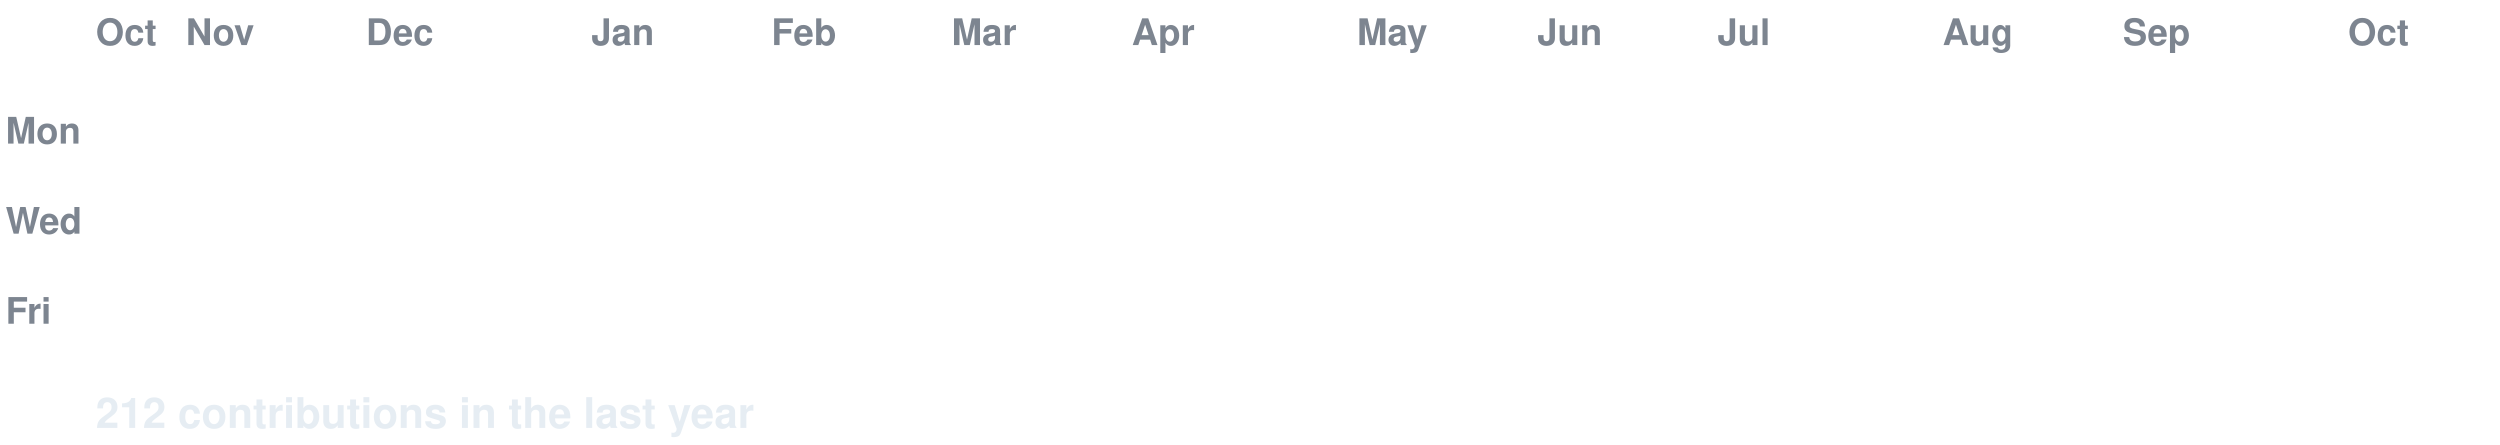
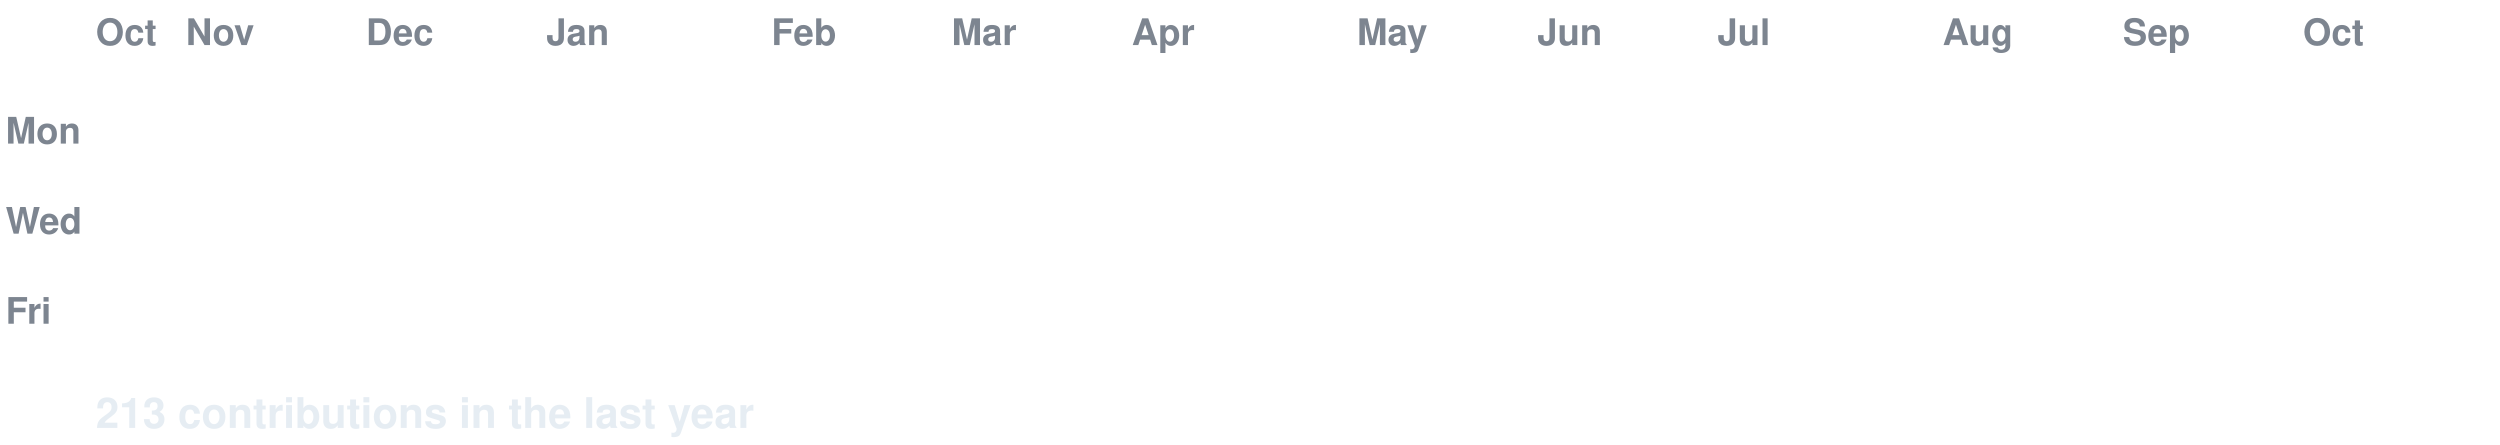
<svg xmlns="http://www.w3.org/2000/svg" width="888" height="158" viewBox="0 0 888 158" font-family="-apple-system,Segoe UI,Helvetica,Arial,sans-serif">
  <style>
  text.lbl { fill:#7d8590; font-size:13px; font-weight:600; }
  text.total { fill:#e6edf3; font-size:15px; font-weight:700; }
  .c { transform-box:fill-box; transform-origin:center; opacity:0; animation:pop 0.55s ease-out both; }
  .g { animation:pop 0.55s ease-out both, flash 0.7s ease-out both; }
  @keyframes pop { 0%{opacity:0;transform:scale(.2)} 60%{opacity:1;transform:scale(1.1)} 100%{opacity:1;transform:scale(1)} }
  @keyframes flash { 0%{filter:brightness(2.4)} 45%{filter:brightness(2.4)} 100%{filter:brightness(1)} }
  @media (prefers-reduced-motion: reduce) { .c { opacity:1 !important; animation:none !important; } }
</style>
  <rect width="888" height="158" fill="none" />
  <text class="lbl" x="34" y="16">Oct</text>
  <text class="lbl" x="66" y="16">Nov</text>
  <text class="lbl" x="130" y="16">Dec</text>
-   <text class="lbl" x="210" y="16">Jan</text>
+   <text class="lbl" x="194" y="16">Jan</text>
  <text class="lbl" x="274" y="16">Feb</text>
  <text class="lbl" x="338" y="16">Mar</text>
  <text class="lbl" x="402" y="16">Apr</text>
  <text class="lbl" x="482" y="16">May</text>
  <text class="lbl" x="546" y="16">Jun</text>
  <text class="lbl" x="610" y="16">Jul</text>
  <text class="lbl" x="690" y="16">Aug</text>
  <text class="lbl" x="754" y="16">Sep</text>
-   <text class="lbl" x="834" y="16">Oct</text>
+   <text class="lbl" x="818" y="16">Oct</text>
  <text class="lbl" x="2" y="51">Mon</text>
  <text class="lbl" x="2" y="83">Wed</text>
  <text class="lbl" x="2" y="115">Fri</text>
  <rect class="c e" x="34" y="24" width="13" height="13" rx="2.5" fill="#161b22" style="animation-delay:0.0s" />
  <rect class="c e" x="34" y="40" width="13" height="13" rx="2.5" fill="#161b22" style="animation-delay:0.036s" />
  <rect class="c e" x="34" y="56" width="13" height="13" rx="2.5" fill="#161b22" style="animation-delay:0.072s" />
  <rect class="c e" x="34" y="72" width="13" height="13" rx="2.5" fill="#161b22" style="animation-delay:0.107s" />
  <rect class="c e" x="34" y="88" width="13" height="13" rx="2.5" fill="#161b22" style="animation-delay:0.143s" />
  <rect class="c e" x="34" y="104" width="13" height="13" rx="2.5" fill="#161b22" style="animation-delay:0.179s" />
  <rect class="c e" x="34" y="120" width="13" height="13" rx="2.5" fill="#161b22" style="animation-delay:0.215s" />
  <rect class="c e" x="50" y="24" width="13" height="13" rx="2.5" fill="#161b22" style="animation-delay:0.065s" />
  <rect class="c e" x="50" y="40" width="13" height="13" rx="2.5" fill="#161b22" style="animation-delay:0.101s" />
  <rect class="c e" x="50" y="56" width="13" height="13" rx="2.5" fill="#161b22" style="animation-delay:0.137s" />
  <rect class="c e" x="50" y="72" width="13" height="13" rx="2.5" fill="#161b22" style="animation-delay:0.173s" />
  <rect class="c e" x="50" y="88" width="13" height="13" rx="2.5" fill="#161b22" style="animation-delay:0.208s" />
  <rect class="c e" x="50" y="104" width="13" height="13" rx="2.5" fill="#161b22" style="animation-delay:0.244s" />
  <rect class="c e" x="50" y="120" width="13" height="13" rx="2.5" fill="#161b22" style="animation-delay:0.28s" />
  <rect class="c e" x="66" y="24" width="13" height="13" rx="2.5" fill="#161b22" style="animation-delay:0.13s" />
  <rect class="c e" x="66" y="40" width="13" height="13" rx="2.5" fill="#161b22" style="animation-delay:0.166s" />
  <rect class="c e" x="66" y="56" width="13" height="13" rx="2.5" fill="#161b22" style="animation-delay:0.202s" />
  <rect class="c e" x="66" y="72" width="13" height="13" rx="2.5" fill="#161b22" style="animation-delay:0.238s" />
  <rect class="c e" x="66" y="88" width="13" height="13" rx="2.5" fill="#161b22" style="animation-delay:0.273s" />
  <rect class="c e" x="66" y="104" width="13" height="13" rx="2.5" fill="#161b22" style="animation-delay:0.309s" />
  <rect class="c e" x="66" y="120" width="13" height="13" rx="2.5" fill="#161b22" style="animation-delay:0.345s" />
  <rect class="c e" x="82" y="24" width="13" height="13" rx="2.5" fill="#161b22" style="animation-delay:0.195s" />
  <rect class="c e" x="82" y="40" width="13" height="13" rx="2.5" fill="#161b22" style="animation-delay:0.231s" />
  <rect class="c e" x="82" y="56" width="13" height="13" rx="2.5" fill="#161b22" style="animation-delay:0.267s" />
  <rect class="c e" x="82" y="72" width="13" height="13" rx="2.5" fill="#161b22" style="animation-delay:0.303s" />
  <rect class="c e" x="82" y="88" width="13" height="13" rx="2.5" fill="#161b22" style="animation-delay:0.339s" />
  <rect class="c e" x="82" y="104" width="13" height="13" rx="2.5" fill="#161b22" style="animation-delay:0.374s" />
  <rect class="c e" x="82" y="120" width="13" height="13" rx="2.5" fill="#161b22" style="animation-delay:0.41s" />
  <rect class="c e" x="98" y="24" width="13" height="13" rx="2.5" fill="#161b22" style="animation-delay:0.26s" />
  <rect class="c e" x="98" y="40" width="13" height="13" rx="2.5" fill="#161b22" style="animation-delay:0.296s" />
  <rect class="c e" x="98" y="56" width="13" height="13" rx="2.5" fill="#161b22" style="animation-delay:0.332s" />
  <rect class="c e" x="98" y="72" width="13" height="13" rx="2.5" fill="#161b22" style="animation-delay:0.368s" />
  <rect class="c e" x="98" y="88" width="13" height="13" rx="2.5" fill="#161b22" style="animation-delay:0.404s" />
  <rect class="c e" x="98" y="104" width="13" height="13" rx="2.5" fill="#161b22" style="animation-delay:0.439s" />
  <rect class="c e" x="98" y="120" width="13" height="13" rx="2.5" fill="#161b22" style="animation-delay:0.475s" />
  <rect class="c e" x="114" y="24" width="13" height="13" rx="2.5" fill="#161b22" style="animation-delay:0.325s" />
  <rect class="c e" x="114" y="40" width="13" height="13" rx="2.5" fill="#161b22" style="animation-delay:0.361s" />
  <rect class="c e" x="114" y="56" width="13" height="13" rx="2.5" fill="#161b22" style="animation-delay:0.397s" />
  <rect class="c e" x="114" y="72" width="13" height="13" rx="2.5" fill="#161b22" style="animation-delay:0.433s" />
  <rect class="c e" x="114" y="88" width="13" height="13" rx="2.5" fill="#161b22" style="animation-delay:0.469s" />
  <rect class="c e" x="114" y="104" width="13" height="13" rx="2.5" fill="#161b22" style="animation-delay:0.505s" />
  <rect class="c e" x="114" y="120" width="13" height="13" rx="2.5" fill="#161b22" style="animation-delay:0.54s" />
  <rect class="c e" x="130" y="24" width="13" height="13" rx="2.5" fill="#161b22" style="animation-delay:0.391s" />
  <rect class="c e" x="130" y="40" width="13" height="13" rx="2.5" fill="#161b22" style="animation-delay:0.426s" />
  <rect class="c e" x="130" y="56" width="13" height="13" rx="2.5" fill="#161b22" style="animation-delay:0.462s" />
  <rect class="c e" x="130" y="72" width="13" height="13" rx="2.5" fill="#161b22" style="animation-delay:0.498s" />
  <rect class="c e" x="130" y="88" width="13" height="13" rx="2.5" fill="#161b22" style="animation-delay:0.534s" />
  <rect class="c e" x="130" y="104" width="13" height="13" rx="2.5" fill="#161b22" style="animation-delay:0.57s" />
  <rect class="c e" x="130" y="120" width="13" height="13" rx="2.5" fill="#161b22" style="animation-delay:0.605s" />
  <rect class="c e" x="146" y="24" width="13" height="13" rx="2.5" fill="#161b22" style="animation-delay:0.456s" />
  <rect class="c e" x="146" y="40" width="13" height="13" rx="2.5" fill="#161b22" style="animation-delay:0.492s" />
  <rect class="c e" x="146" y="56" width="13" height="13" rx="2.5" fill="#161b22" style="animation-delay:0.527s" />
  <rect class="c e" x="146" y="72" width="13" height="13" rx="2.5" fill="#161b22" style="animation-delay:0.563s" />
  <rect class="c e" x="146" y="88" width="13" height="13" rx="2.5" fill="#161b22" style="animation-delay:0.599s" />
  <rect class="c e" x="146" y="104" width="13" height="13" rx="2.5" fill="#161b22" style="animation-delay:0.635s" />
  <rect class="c e" x="146" y="120" width="13" height="13" rx="2.5" fill="#161b22" style="animation-delay:0.671s" />
  <rect class="c e" x="162" y="24" width="13" height="13" rx="2.5" fill="#161b22" style="animation-delay:0.521s" />
  <rect class="c e" x="162" y="40" width="13" height="13" rx="2.5" fill="#161b22" style="animation-delay:0.557s" />
  <rect class="c e" x="162" y="56" width="13" height="13" rx="2.5" fill="#161b22" style="animation-delay:0.592s" />
  <rect class="c e" x="162" y="72" width="13" height="13" rx="2.5" fill="#161b22" style="animation-delay:0.628s" />
  <rect class="c e" x="162" y="88" width="13" height="13" rx="2.5" fill="#161b22" style="animation-delay:0.664s" />
  <rect class="c e" x="162" y="104" width="13" height="13" rx="2.5" fill="#161b22" style="animation-delay:0.7s" />
  <rect class="c e" x="162" y="120" width="13" height="13" rx="2.5" fill="#161b22" style="animation-delay:0.736s" />
  <rect class="c e" x="178" y="24" width="13" height="13" rx="2.5" fill="#161b22" style="animation-delay:0.586s" />
  <rect class="c e" x="178" y="40" width="13" height="13" rx="2.5" fill="#161b22" style="animation-delay:0.622s" />
  <rect class="c e" x="178" y="56" width="13" height="13" rx="2.5" fill="#161b22" style="animation-delay:0.658s" />
  <rect class="c e" x="178" y="72" width="13" height="13" rx="2.5" fill="#161b22" style="animation-delay:0.693s" />
  <rect class="c e" x="178" y="88" width="13" height="13" rx="2.5" fill="#161b22" style="animation-delay:0.729s" />
  <rect class="c e" x="178" y="104" width="13" height="13" rx="2.5" fill="#161b22" style="animation-delay:0.765s" />
  <rect class="c e" x="178" y="120" width="13" height="13" rx="2.5" fill="#161b22" style="animation-delay:0.801s" />
  <rect class="c e" x="194" y="24" width="13" height="13" rx="2.5" fill="#161b22" style="animation-delay:0.651s" />
  <rect class="c e" x="194" y="40" width="13" height="13" rx="2.5" fill="#161b22" style="animation-delay:0.687s" />
  <rect class="c e" x="194" y="56" width="13" height="13" rx="2.5" fill="#161b22" style="animation-delay:0.723s" />
  <rect class="c e" x="194" y="72" width="13" height="13" rx="2.5" fill="#161b22" style="animation-delay:0.758s" />
  <rect class="c e" x="194" y="88" width="13" height="13" rx="2.5" fill="#161b22" style="animation-delay:0.794s" />
  <rect class="c e" x="194" y="104" width="13" height="13" rx="2.5" fill="#161b22" style="animation-delay:0.83s" />
  <rect class="c e" x="194" y="120" width="13" height="13" rx="2.5" fill="#161b22" style="animation-delay:0.866s" />
  <rect class="c e" x="210" y="24" width="13" height="13" rx="2.5" fill="#161b22" style="animation-delay:0.716s" />
  <rect class="c e" x="210" y="40" width="13" height="13" rx="2.5" fill="#161b22" style="animation-delay:0.752s" />
  <rect class="c e" x="210" y="56" width="13" height="13" rx="2.5" fill="#161b22" style="animation-delay:0.788s" />
  <rect class="c e" x="210" y="72" width="13" height="13" rx="2.5" fill="#161b22" style="animation-delay:0.824s" />
  <rect class="c e" x="210" y="88" width="13" height="13" rx="2.5" fill="#161b22" style="animation-delay:0.859s" />
  <rect class="c e" x="210" y="104" width="13" height="13" rx="2.5" fill="#161b22" style="animation-delay:0.895s" />
  <rect class="c e" x="210" y="120" width="13" height="13" rx="2.5" fill="#161b22" style="animation-delay:0.931s" />
  <rect class="c e" x="226" y="24" width="13" height="13" rx="2.5" fill="#161b22" style="animation-delay:0.781s" />
  <rect class="c e" x="226" y="40" width="13" height="13" rx="2.5" fill="#161b22" style="animation-delay:0.817s" />
  <rect class="c e" x="226" y="56" width="13" height="13" rx="2.5" fill="#161b22" style="animation-delay:0.853s" />
  <rect class="c e" x="226" y="72" width="13" height="13" rx="2.5" fill="#161b22" style="animation-delay:0.889s" />
  <rect class="c e" x="226" y="88" width="13" height="13" rx="2.5" fill="#161b22" style="animation-delay:0.924s" />
  <rect class="c e" x="226" y="104" width="13" height="13" rx="2.5" fill="#161b22" style="animation-delay:0.96s" />
  <rect class="c e" x="226" y="120" width="13" height="13" rx="2.5" fill="#161b22" style="animation-delay:0.996s" />
  <rect class="c e" x="242" y="24" width="13" height="13" rx="2.5" fill="#161b22" style="animation-delay:0.846s" />
  <rect class="c e" x="242" y="40" width="13" height="13" rx="2.5" fill="#161b22" style="animation-delay:0.882s" />
  <rect class="c e" x="242" y="56" width="13" height="13" rx="2.5" fill="#161b22" style="animation-delay:0.918s" />
  <rect class="c e" x="242" y="72" width="13" height="13" rx="2.5" fill="#161b22" style="animation-delay:0.954s" />
  <rect class="c e" x="242" y="88" width="13" height="13" rx="2.5" fill="#161b22" style="animation-delay:0.99s" />
  <rect class="c e" x="242" y="104" width="13" height="13" rx="2.5" fill="#161b22" style="animation-delay:1.025s" />
  <rect class="c e" x="242" y="120" width="13" height="13" rx="2.5" fill="#161b22" style="animation-delay:1.061s" />
  <rect class="c e" x="258" y="24" width="13" height="13" rx="2.5" fill="#161b22" style="animation-delay:0.911s" />
  <rect class="c e" x="258" y="40" width="13" height="13" rx="2.5" fill="#161b22" style="animation-delay:0.947s" />
  <rect class="c e" x="258" y="56" width="13" height="13" rx="2.5" fill="#161b22" style="animation-delay:0.983s" />
  <rect class="c e" x="258" y="72" width="13" height="13" rx="2.5" fill="#161b22" style="animation-delay:1.019s" />
  <rect class="c e" x="258" y="88" width="13" height="13" rx="2.5" fill="#161b22" style="animation-delay:1.055s" />
  <rect class="c e" x="258" y="104" width="13" height="13" rx="2.5" fill="#161b22" style="animation-delay:1.09s" />
  <rect class="c e" x="258" y="120" width="13" height="13" rx="2.5" fill="#161b22" style="animation-delay:1.126s" />
  <rect class="c e" x="274" y="24" width="13" height="13" rx="2.5" fill="#161b22" style="animation-delay:0.976s" />
  <rect class="c e" x="274" y="40" width="13" height="13" rx="2.5" fill="#161b22" style="animation-delay:1.012s" />
  <rect class="c e" x="274" y="56" width="13" height="13" rx="2.5" fill="#161b22" style="animation-delay:1.048s" />
  <rect class="c e" x="274" y="72" width="13" height="13" rx="2.5" fill="#161b22" style="animation-delay:1.084s" />
  <rect class="c e" x="274" y="88" width="13" height="13" rx="2.5" fill="#161b22" style="animation-delay:1.12s" />
  <rect class="c e" x="274" y="104" width="13" height="13" rx="2.5" fill="#161b22" style="animation-delay:1.156s" />
  <rect class="c e" x="274" y="120" width="13" height="13" rx="2.5" fill="#161b22" style="animation-delay:1.191s" />
  <rect class="c e" x="290" y="24" width="13" height="13" rx="2.5" fill="#161b22" style="animation-delay:1.042s" />
  <rect class="c e" x="290" y="40" width="13" height="13" rx="2.5" fill="#161b22" style="animation-delay:1.077s" />
  <rect class="c e" x="290" y="56" width="13" height="13" rx="2.5" fill="#161b22" style="animation-delay:1.113s" />
  <rect class="c e" x="290" y="72" width="13" height="13" rx="2.5" fill="#161b22" style="animation-delay:1.149s" />
  <rect class="c e" x="290" y="88" width="13" height="13" rx="2.5" fill="#161b22" style="animation-delay:1.185s" />
  <rect class="c e" x="290" y="104" width="13" height="13" rx="2.5" fill="#161b22" style="animation-delay:1.221s" />
  <rect class="c e" x="290" y="120" width="13" height="13" rx="2.5" fill="#161b22" style="animation-delay:1.256s" />
  <rect class="c e" x="306" y="24" width="13" height="13" rx="2.5" fill="#161b22" style="animation-delay:1.107s" />
  <rect class="c e" x="306" y="40" width="13" height="13" rx="2.5" fill="#161b22" style="animation-delay:1.142s" />
  <rect class="c e" x="306" y="56" width="13" height="13" rx="2.5" fill="#161b22" style="animation-delay:1.178s" />
  <rect class="c e" x="306" y="72" width="13" height="13" rx="2.5" fill="#161b22" style="animation-delay:1.214s" />
  <rect class="c e" x="306" y="88" width="13" height="13" rx="2.5" fill="#161b22" style="animation-delay:1.25s" />
  <rect class="c e" x="306" y="104" width="13" height="13" rx="2.5" fill="#161b22" style="animation-delay:1.286s" />
  <rect class="c e" x="306" y="120" width="13" height="13" rx="2.5" fill="#161b22" style="animation-delay:1.322s" />
  <rect class="c e" x="322" y="24" width="13" height="13" rx="2.5" fill="#161b22" style="animation-delay:1.172s" />
  <rect class="c e" x="322" y="40" width="13" height="13" rx="2.5" fill="#161b22" style="animation-delay:1.208s" />
  <rect class="c e" x="322" y="56" width="13" height="13" rx="2.5" fill="#161b22" style="animation-delay:1.243s" />
  <rect class="c e" x="322" y="72" width="13" height="13" rx="2.5" fill="#161b22" style="animation-delay:1.279s" />
  <rect class="c e" x="322" y="88" width="13" height="13" rx="2.5" fill="#161b22" style="animation-delay:1.315s" />
  <rect class="c e" x="322" y="104" width="13" height="13" rx="2.5" fill="#161b22" style="animation-delay:1.351s" />
  <rect class="c e" x="322" y="120" width="13" height="13" rx="2.5" fill="#161b22" style="animation-delay:1.387s" />
  <rect class="c e" x="338" y="24" width="13" height="13" rx="2.5" fill="#161b22" style="animation-delay:1.237s" />
  <rect class="c e" x="338" y="40" width="13" height="13" rx="2.5" fill="#161b22" style="animation-delay:1.273s" />
  <rect class="c e" x="338" y="56" width="13" height="13" rx="2.5" fill="#161b22" style="animation-delay:1.308s" />
  <rect class="c e" x="338" y="72" width="13" height="13" rx="2.5" fill="#161b22" style="animation-delay:1.344s" />
  <rect class="c e" x="338" y="88" width="13" height="13" rx="2.5" fill="#161b22" style="animation-delay:1.38s" />
  <rect class="c e" x="338" y="104" width="13" height="13" rx="2.5" fill="#161b22" style="animation-delay:1.416s" />
  <rect class="c e" x="338" y="120" width="13" height="13" rx="2.5" fill="#161b22" style="animation-delay:1.452s" />
  <rect class="c e" x="354" y="24" width="13" height="13" rx="2.5" fill="#161b22" style="animation-delay:1.302s" />
  <rect class="c e" x="354" y="40" width="13" height="13" rx="2.5" fill="#161b22" style="animation-delay:1.338s" />
  <rect class="c e" x="354" y="56" width="13" height="13" rx="2.5" fill="#161b22" style="animation-delay:1.374s" />
  <rect class="c e" x="354" y="72" width="13" height="13" rx="2.5" fill="#161b22" style="animation-delay:1.409s" />
  <rect class="c e" x="354" y="88" width="13" height="13" rx="2.5" fill="#161b22" style="animation-delay:1.445s" />
  <rect class="c e" x="354" y="104" width="13" height="13" rx="2.5" fill="#161b22" style="animation-delay:1.481s" />
  <rect class="c e" x="354" y="120" width="13" height="13" rx="2.5" fill="#161b22" style="animation-delay:1.517s" />
  <rect class="c e" x="370" y="24" width="13" height="13" rx="2.5" fill="#161b22" style="animation-delay:1.367s" />
  <rect class="c e" x="370" y="40" width="13" height="13" rx="2.5" fill="#161b22" style="animation-delay:1.403s" />
  <rect class="c e" x="370" y="56" width="13" height="13" rx="2.5" fill="#161b22" style="animation-delay:1.439s" />
  <rect class="c e" x="370" y="72" width="13" height="13" rx="2.5" fill="#161b22" style="animation-delay:1.475s" />
  <rect class="c e" x="370" y="88" width="13" height="13" rx="2.5" fill="#161b22" style="animation-delay:1.51s" />
  <rect class="c e" x="370" y="104" width="13" height="13" rx="2.5" fill="#161b22" style="animation-delay:1.546s" />
  <rect class="c e" x="370" y="120" width="13" height="13" rx="2.5" fill="#161b22" style="animation-delay:1.582s" />
  <rect class="c e" x="386" y="24" width="13" height="13" rx="2.5" fill="#161b22" style="animation-delay:1.432s" />
  <rect class="c e" x="386" y="40" width="13" height="13" rx="2.5" fill="#161b22" style="animation-delay:1.468s" />
  <rect class="c e" x="386" y="56" width="13" height="13" rx="2.5" fill="#161b22" style="animation-delay:1.504s" />
  <rect class="c e" x="386" y="72" width="13" height="13" rx="2.5" fill="#161b22" style="animation-delay:1.54s" />
  <rect class="c e" x="386" y="88" width="13" height="13" rx="2.5" fill="#161b22" style="animation-delay:1.575s" />
  <rect class="c e" x="386" y="104" width="13" height="13" rx="2.5" fill="#161b22" style="animation-delay:1.611s" />
  <rect class="c e" x="386" y="120" width="13" height="13" rx="2.5" fill="#161b22" style="animation-delay:1.647s" />
  <rect class="c e" x="402" y="24" width="13" height="13" rx="2.5" fill="#161b22" style="animation-delay:1.497s" />
  <rect class="c e" x="402" y="40" width="13" height="13" rx="2.5" fill="#161b22" style="animation-delay:1.533s" />
  <rect class="c e" x="402" y="56" width="13" height="13" rx="2.5" fill="#161b22" style="animation-delay:1.569s" />
  <rect class="c e" x="402" y="72" width="13" height="13" rx="2.5" fill="#161b22" style="animation-delay:1.605s" />
  <rect class="c e" x="402" y="88" width="13" height="13" rx="2.5" fill="#161b22" style="animation-delay:1.641s" />
  <rect class="c e" x="402" y="104" width="13" height="13" rx="2.5" fill="#161b22" style="animation-delay:1.676s" />
  <rect class="c e" x="402" y="120" width="13" height="13" rx="2.5" fill="#161b22" style="animation-delay:1.712s" />
  <rect class="c e" x="418" y="24" width="13" height="13" rx="2.5" fill="#161b22" style="animation-delay:1.562s" />
  <rect class="c e" x="418" y="40" width="13" height="13" rx="2.5" fill="#161b22" style="animation-delay:1.598s" />
  <rect class="c e" x="418" y="56" width="13" height="13" rx="2.5" fill="#161b22" style="animation-delay:1.634s" />
  <rect class="c e" x="418" y="72" width="13" height="13" rx="2.5" fill="#161b22" style="animation-delay:1.67s" />
  <rect class="c e" x="418" y="88" width="13" height="13" rx="2.5" fill="#161b22" style="animation-delay:1.706s" />
  <rect class="c e" x="418" y="104" width="13" height="13" rx="2.5" fill="#161b22" style="animation-delay:1.741s" />
  <rect class="c e" x="418" y="120" width="13" height="13" rx="2.5" fill="#161b22" style="animation-delay:1.777s" />
  <rect class="c e" x="434" y="24" width="13" height="13" rx="2.5" fill="#161b22" style="animation-delay:1.627s" />
  <rect class="c e" x="434" y="40" width="13" height="13" rx="2.5" fill="#161b22" style="animation-delay:1.663s" />
  <rect class="c e" x="434" y="56" width="13" height="13" rx="2.5" fill="#161b22" style="animation-delay:1.699s" />
  <rect class="c e" x="434" y="72" width="13" height="13" rx="2.5" fill="#161b22" style="animation-delay:1.735s" />
  <rect class="c e" x="434" y="88" width="13" height="13" rx="2.5" fill="#161b22" style="animation-delay:1.771s" />
  <rect class="c e" x="434" y="104" width="13" height="13" rx="2.5" fill="#161b22" style="animation-delay:1.807s" />
  <rect class="c e" x="434" y="120" width="13" height="13" rx="2.5" fill="#161b22" style="animation-delay:1.842s" />
  <rect class="c e" x="450" y="24" width="13" height="13" rx="2.5" fill="#161b22" style="animation-delay:1.693s" />
  <rect class="c e" x="450" y="40" width="13" height="13" rx="2.5" fill="#161b22" style="animation-delay:1.728s" />
  <rect class="c e" x="450" y="56" width="13" height="13" rx="2.5" fill="#161b22" style="animation-delay:1.764s" />
  <rect class="c e" x="450" y="72" width="13" height="13" rx="2.5" fill="#161b22" style="animation-delay:1.8s" />
  <rect class="c e" x="450" y="88" width="13" height="13" rx="2.5" fill="#161b22" style="animation-delay:1.836s" />
  <rect class="c e" x="450" y="104" width="13" height="13" rx="2.5" fill="#161b22" style="animation-delay:1.872s" />
  <rect class="c e" x="450" y="120" width="13" height="13" rx="2.5" fill="#161b22" style="animation-delay:1.907s" />
  <rect class="c e" x="466" y="24" width="13" height="13" rx="2.5" fill="#161b22" style="animation-delay:1.758s" />
  <rect class="c e" x="466" y="40" width="13" height="13" rx="2.5" fill="#161b22" style="animation-delay:1.793s" />
  <rect class="c e" x="466" y="56" width="13" height="13" rx="2.5" fill="#161b22" style="animation-delay:1.829s" />
  <rect class="c e" x="466" y="72" width="13" height="13" rx="2.5" fill="#161b22" style="animation-delay:1.865s" />
  <rect class="c e" x="466" y="88" width="13" height="13" rx="2.5" fill="#161b22" style="animation-delay:1.901s" />
  <rect class="c e" x="466" y="104" width="13" height="13" rx="2.5" fill="#161b22" style="animation-delay:1.937s" />
  <rect class="c e" x="466" y="120" width="13" height="13" rx="2.5" fill="#161b22" style="animation-delay:1.973s" />
  <rect class="c e" x="482" y="24" width="13" height="13" rx="2.5" fill="#161b22" style="animation-delay:1.823s" />
  <rect class="c e" x="482" y="40" width="13" height="13" rx="2.5" fill="#161b22" style="animation-delay:1.859s" />
  <rect class="c e" x="482" y="56" width="13" height="13" rx="2.5" fill="#161b22" style="animation-delay:1.894s" />
  <rect class="c e" x="482" y="72" width="13" height="13" rx="2.5" fill="#161b22" style="animation-delay:1.93s" />
  <rect class="c e" x="482" y="88" width="13" height="13" rx="2.5" fill="#161b22" style="animation-delay:1.966s" />
  <rect class="c e" x="482" y="104" width="13" height="13" rx="2.5" fill="#161b22" style="animation-delay:2.002s" />
  <rect class="c e" x="482" y="120" width="13" height="13" rx="2.5" fill="#161b22" style="animation-delay:2.038s" />
  <rect class="c e" x="498" y="24" width="13" height="13" rx="2.5" fill="#161b22" style="animation-delay:1.888s" />
  <rect class="c e" x="498" y="40" width="13" height="13" rx="2.5" fill="#161b22" style="animation-delay:1.924s" />
  <rect class="c e" x="498" y="56" width="13" height="13" rx="2.5" fill="#161b22" style="animation-delay:1.959s" />
  <rect class="c e" x="498" y="72" width="13" height="13" rx="2.5" fill="#161b22" style="animation-delay:1.995s" />
  <rect class="c e" x="498" y="88" width="13" height="13" rx="2.5" fill="#161b22" style="animation-delay:2.031s" />
  <rect class="c e" x="498" y="104" width="13" height="13" rx="2.5" fill="#161b22" style="animation-delay:2.067s" />
  <rect class="c e" x="498" y="120" width="13" height="13" rx="2.5" fill="#161b22" style="animation-delay:2.103s" />
  <rect class="c e" x="514" y="24" width="13" height="13" rx="2.5" fill="#161b22" style="animation-delay:1.953s" />
  <rect class="c e" x="514" y="40" width="13" height="13" rx="2.5" fill="#161b22" style="animation-delay:1.989s" />
  <rect class="c e" x="514" y="56" width="13" height="13" rx="2.5" fill="#161b22" style="animation-delay:2.025s" />
  <rect class="c e" x="514" y="72" width="13" height="13" rx="2.5" fill="#161b22" style="animation-delay:2.06s" />
  <rect class="c e" x="514" y="88" width="13" height="13" rx="2.5" fill="#161b22" style="animation-delay:2.096s" />
  <rect class="c e" x="514" y="104" width="13" height="13" rx="2.5" fill="#161b22" style="animation-delay:2.132s" />
  <rect class="c e" x="514" y="120" width="13" height="13" rx="2.5" fill="#161b22" style="animation-delay:2.168s" />
  <rect class="c e" x="530" y="24" width="13" height="13" rx="2.5" fill="#161b22" style="animation-delay:2.018s" />
  <rect class="c e" x="530" y="40" width="13" height="13" rx="2.5" fill="#161b22" style="animation-delay:2.054s" />
  <rect class="c e" x="530" y="56" width="13" height="13" rx="2.5" fill="#161b22" style="animation-delay:2.09s" />
  <rect class="c e" x="530" y="72" width="13" height="13" rx="2.5" fill="#161b22" style="animation-delay:2.125s" />
  <rect class="c e" x="530" y="88" width="13" height="13" rx="2.5" fill="#161b22" style="animation-delay:2.161s" />
  <rect class="c e" x="530" y="104" width="13" height="13" rx="2.5" fill="#161b22" style="animation-delay:2.197s" />
  <rect class="c e" x="530" y="120" width="13" height="13" rx="2.5" fill="#161b22" style="animation-delay:2.233s" />
  <rect class="c e" x="546" y="24" width="13" height="13" rx="2.5" fill="#161b22" style="animation-delay:2.083s" />
  <rect class="c e" x="546" y="40" width="13" height="13" rx="2.5" fill="#161b22" style="animation-delay:2.119s" />
  <rect class="c e" x="546" y="56" width="13" height="13" rx="2.5" fill="#161b22" style="animation-delay:2.155s" />
  <rect class="c e" x="546" y="72" width="13" height="13" rx="2.5" fill="#161b22" style="animation-delay:2.191s" />
  <rect class="c e" x="546" y="88" width="13" height="13" rx="2.5" fill="#161b22" style="animation-delay:2.226s" />
  <rect class="c e" x="546" y="104" width="13" height="13" rx="2.5" fill="#161b22" style="animation-delay:2.262s" />
  <rect class="c e" x="546" y="120" width="13" height="13" rx="2.5" fill="#161b22" style="animation-delay:2.298s" />
  <rect class="c e" x="562" y="24" width="13" height="13" rx="2.5" fill="#161b22" style="animation-delay:2.148s" />
  <rect class="c e" x="562" y="40" width="13" height="13" rx="2.5" fill="#161b22" style="animation-delay:2.184s" />
  <rect class="c e" x="562" y="56" width="13" height="13" rx="2.5" fill="#161b22" style="animation-delay:2.22s" />
  <rect class="c e" x="562" y="72" width="13" height="13" rx="2.5" fill="#161b22" style="animation-delay:2.256s" />
  <rect class="c e" x="562" y="88" width="13" height="13" rx="2.5" fill="#161b22" style="animation-delay:2.292s" />
  <rect class="c e" x="562" y="104" width="13" height="13" rx="2.5" fill="#161b22" style="animation-delay:2.327s" />
  <rect class="c e" x="562" y="120" width="13" height="13" rx="2.5" fill="#161b22" style="animation-delay:2.363s" />
  <rect class="c e" x="578" y="24" width="13" height="13" rx="2.5" fill="#161b22" style="animation-delay:2.213s" />
  <rect class="c e" x="578" y="40" width="13" height="13" rx="2.5" fill="#161b22" style="animation-delay:2.249s" />
  <rect class="c e" x="578" y="56" width="13" height="13" rx="2.5" fill="#161b22" style="animation-delay:2.285s" />
  <rect class="c e" x="578" y="72" width="13" height="13" rx="2.5" fill="#161b22" style="animation-delay:2.321s" />
  <rect class="c e" x="578" y="88" width="13" height="13" rx="2.5" fill="#161b22" style="animation-delay:2.357s" />
  <rect class="c e" x="578" y="104" width="13" height="13" rx="2.5" fill="#161b22" style="animation-delay:2.392s" />
  <rect class="c e" x="578" y="120" width="13" height="13" rx="2.5" fill="#161b22" style="animation-delay:2.428s" />
  <rect class="c e" x="594" y="24" width="13" height="13" rx="2.5" fill="#161b22" style="animation-delay:2.278s" />
  <rect class="c e" x="594" y="40" width="13" height="13" rx="2.5" fill="#161b22" style="animation-delay:2.314s" />
  <rect class="c e" x="594" y="56" width="13" height="13" rx="2.5" fill="#161b22" style="animation-delay:2.35s" />
  <rect class="c e" x="594" y="72" width="13" height="13" rx="2.5" fill="#161b22" style="animation-delay:2.386s" />
  <rect class="c e" x="594" y="88" width="13" height="13" rx="2.5" fill="#161b22" style="animation-delay:2.422s" />
  <rect class="c e" x="594" y="104" width="13" height="13" rx="2.5" fill="#161b22" style="animation-delay:2.458s" />
  <rect class="c e" x="594" y="120" width="13" height="13" rx="2.5" fill="#161b22" style="animation-delay:2.493s" />
  <rect class="c e" x="610" y="24" width="13" height="13" rx="2.5" fill="#161b22" style="animation-delay:2.344s" />
  <rect class="c e" x="610" y="40" width="13" height="13" rx="2.5" fill="#161b22" style="animation-delay:2.379s" />
  <rect class="c e" x="610" y="56" width="13" height="13" rx="2.5" fill="#161b22" style="animation-delay:2.415s" />
  <rect class="c e" x="610" y="72" width="13" height="13" rx="2.5" fill="#161b22" style="animation-delay:2.451s" />
  <rect class="c e" x="610" y="88" width="13" height="13" rx="2.5" fill="#161b22" style="animation-delay:2.487s" />
  <rect class="c e" x="610" y="104" width="13" height="13" rx="2.5" fill="#161b22" style="animation-delay:2.523s" />
  <rect class="c e" x="610" y="120" width="13" height="13" rx="2.5" fill="#161b22" style="animation-delay:2.558s" />
  <rect class="c e" x="626" y="24" width="13" height="13" rx="2.5" fill="#161b22" style="animation-delay:2.409s" />
  <rect class="c e" x="626" y="40" width="13" height="13" rx="2.5" fill="#161b22" style="animation-delay:2.444s" />
  <rect class="c e" x="626" y="56" width="13" height="13" rx="2.5" fill="#161b22" style="animation-delay:2.48s" />
  <rect class="c e" x="626" y="72" width="13" height="13" rx="2.5" fill="#161b22" style="animation-delay:2.516s" />
  <rect class="c e" x="626" y="88" width="13" height="13" rx="2.5" fill="#161b22" style="animation-delay:2.552s" />
  <rect class="c e" x="626" y="104" width="13" height="13" rx="2.5" fill="#161b22" style="animation-delay:2.588s" />
  <rect class="c e" x="626" y="120" width="13" height="13" rx="2.5" fill="#161b22" style="animation-delay:2.624s" />
  <rect class="c e" x="642" y="24" width="13" height="13" rx="2.5" fill="#161b22" style="animation-delay:2.474s" />
-   <rect class="c e" x="642" y="40" width="13" height="13" rx="2.5" fill="#161b22" style="animation-delay:2.51s" />
-   <rect class="c g" x="642" y="56" width="13" height="13" rx="2.5" fill="#0e4429" style="animation-delay:2.545s" />
+   <rect class="c g" x="642" y="40" width="13" height="13" rx="2.5" fill="#0e4429" style="animation-delay:2.51s" />
+   <rect class="c e" x="642" y="56" width="13" height="13" rx="2.5" fill="#161b22" style="animation-delay:2.545s" />
  <rect class="c e" x="642" y="72" width="13" height="13" rx="2.5" fill="#161b22" style="animation-delay:2.581s" />
  <rect class="c e" x="642" y="88" width="13" height="13" rx="2.5" fill="#161b22" style="animation-delay:2.617s" />
  <rect class="c e" x="642" y="104" width="13" height="13" rx="2.5" fill="#161b22" style="animation-delay:2.653s" />
  <rect class="c e" x="642" y="120" width="13" height="13" rx="2.5" fill="#161b22" style="animation-delay:2.689s" />
  <rect class="c e" x="658" y="24" width="13" height="13" rx="2.5" fill="#161b22" style="animation-delay:2.539s" />
-   <rect class="c e" x="658" y="40" width="13" height="13" rx="2.5" fill="#161b22" style="animation-delay:2.575s" />
-   <rect class="c g" x="658" y="56" width="13" height="13" rx="2.5" fill="#006d32" style="animation-delay:2.61s" />
+   <rect class="c g" x="658" y="40" width="13" height="13" rx="2.5" fill="#006d32" style="animation-delay:2.575s" />
+   <rect class="c e" x="658" y="56" width="13" height="13" rx="2.5" fill="#161b22" style="animation-delay:2.61s" />
  <rect class="c e" x="658" y="72" width="13" height="13" rx="2.5" fill="#161b22" style="animation-delay:2.646s" />
  <rect class="c e" x="658" y="88" width="13" height="13" rx="2.5" fill="#161b22" style="animation-delay:2.682s" />
  <rect class="c e" x="658" y="104" width="13" height="13" rx="2.5" fill="#161b22" style="animation-delay:2.718s" />
  <rect class="c e" x="658" y="120" width="13" height="13" rx="2.5" fill="#161b22" style="animation-delay:2.754s" />
  <rect class="c e" x="674" y="24" width="13" height="13" rx="2.5" fill="#161b22" style="animation-delay:2.604s" />
  <rect class="c e" x="674" y="40" width="13" height="13" rx="2.5" fill="#161b22" style="animation-delay:2.64s" />
  <rect class="c e" x="674" y="56" width="13" height="13" rx="2.5" fill="#161b22" style="animation-delay:2.676s" />
  <rect class="c e" x="674" y="72" width="13" height="13" rx="2.5" fill="#161b22" style="animation-delay:2.711s" />
  <rect class="c e" x="674" y="88" width="13" height="13" rx="2.5" fill="#161b22" style="animation-delay:2.747s" />
  <rect class="c e" x="674" y="104" width="13" height="13" rx="2.5" fill="#161b22" style="animation-delay:2.783s" />
  <rect class="c e" x="674" y="120" width="13" height="13" rx="2.5" fill="#161b22" style="animation-delay:2.819s" />
  <rect class="c e" x="690" y="24" width="13" height="13" rx="2.5" fill="#161b22" style="animation-delay:2.669s" />
  <rect class="c e" x="690" y="40" width="13" height="13" rx="2.5" fill="#161b22" style="animation-delay:2.705s" />
  <rect class="c e" x="690" y="56" width="13" height="13" rx="2.5" fill="#161b22" style="animation-delay:2.741s" />
  <rect class="c e" x="690" y="72" width="13" height="13" rx="2.5" fill="#161b22" style="animation-delay:2.776s" />
-   <rect class="c e" x="690" y="88" width="13" height="13" rx="2.5" fill="#161b22" style="animation-delay:2.812s" />
+   <rect class="c g" x="690" y="88" width="13" height="13" rx="2.5" fill="#26a641" style="animation-delay:2.812s" />
  <rect class="c g" x="690" y="104" width="13" height="13" rx="2.5" fill="#26a641" style="animation-delay:2.848s" />
-   <rect class="c g" x="690" y="120" width="13" height="13" rx="2.5" fill="#26a641" style="animation-delay:2.884s" />
-   <rect class="c g" x="706" y="24" width="13" height="13" rx="2.5" fill="#0e4429" style="animation-delay:2.734s" />
+   <rect class="c g" x="690" y="120" width="13" height="13" rx="2.5" fill="#0e4429" style="animation-delay:2.884s" />
+   <rect class="c g" x="706" y="24" width="13" height="13" rx="2.5" fill="#006d32" style="animation-delay:2.734s" />
  <rect class="c g" x="706" y="40" width="13" height="13" rx="2.5" fill="#006d32" style="animation-delay:2.77s" />
-   <rect class="c g" x="706" y="56" width="13" height="13" rx="2.5" fill="#006d32" style="animation-delay:2.806s" />
+   <rect class="c g" x="706" y="56" width="13" height="13" rx="2.5" fill="#0e4429" style="animation-delay:2.806s" />
  <rect class="c g" x="706" y="72" width="13" height="13" rx="2.5" fill="#0e4429" style="animation-delay:2.842s" />
  <rect class="c g" x="706" y="88" width="13" height="13" rx="2.5" fill="#0e4429" style="animation-delay:2.877s" />
  <rect class="c g" x="706" y="104" width="13" height="13" rx="2.5" fill="#0e4429" style="animation-delay:2.913s" />
  <rect class="c g" x="706" y="120" width="13" height="13" rx="2.5" fill="#0e4429" style="animation-delay:2.949s" />
  <rect class="c g" x="722" y="24" width="13" height="13" rx="2.5" fill="#0e4429" style="animation-delay:2.799s" />
  <rect class="c g" x="722" y="40" width="13" height="13" rx="2.5" fill="#0e4429" style="animation-delay:2.835s" />
  <rect class="c g" x="722" y="56" width="13" height="13" rx="2.5" fill="#0e4429" style="animation-delay:2.871s" />
  <rect class="c g" x="722" y="72" width="13" height="13" rx="2.5" fill="#0e4429" style="animation-delay:2.907s" />
  <rect class="c g" x="722" y="88" width="13" height="13" rx="2.5" fill="#0e4429" style="animation-delay:2.942s" />
  <rect class="c g" x="722" y="104" width="13" height="13" rx="2.5" fill="#0e4429" style="animation-delay:2.978s" />
  <rect class="c g" x="722" y="120" width="13" height="13" rx="2.5" fill="#0e4429" style="animation-delay:3.014s" />
  <rect class="c g" x="738" y="24" width="13" height="13" rx="2.5" fill="#0e4429" style="animation-delay:2.864s" />
  <rect class="c g" x="738" y="40" width="13" height="13" rx="2.5" fill="#0e4429" style="animation-delay:2.9s" />
  <rect class="c g" x="738" y="56" width="13" height="13" rx="2.5" fill="#0e4429" style="animation-delay:2.936s" />
  <rect class="c g" x="738" y="72" width="13" height="13" rx="2.5" fill="#0e4429" style="animation-delay:2.972s" />
  <rect class="c g" x="738" y="88" width="13" height="13" rx="2.5" fill="#0e4429" style="animation-delay:3.008s" />
  <rect class="c g" x="738" y="104" width="13" height="13" rx="2.5" fill="#0e4429" style="animation-delay:3.043s" />
  <rect class="c g" x="738" y="120" width="13" height="13" rx="2.5" fill="#0e4429" style="animation-delay:3.079s" />
  <rect class="c g" x="754" y="24" width="13" height="13" rx="2.5" fill="#0e4429" style="animation-delay:2.929s" />
  <rect class="c g" x="754" y="40" width="13" height="13" rx="2.5" fill="#0e4429" style="animation-delay:2.965s" />
  <rect class="c g" x="754" y="56" width="13" height="13" rx="2.5" fill="#0e4429" style="animation-delay:3.001s" />
  <rect class="c g" x="754" y="72" width="13" height="13" rx="2.5" fill="#0e4429" style="animation-delay:3.037s" />
  <rect class="c g" x="754" y="88" width="13" height="13" rx="2.5" fill="#0e4429" style="animation-delay:3.073s" />
  <rect class="c g" x="754" y="104" width="13" height="13" rx="2.5" fill="#0e4429" style="animation-delay:3.108s" />
  <rect class="c g" x="754" y="120" width="13" height="13" rx="2.5" fill="#0e4429" style="animation-delay:3.144s" />
  <rect class="c g" x="770" y="24" width="13" height="13" rx="2.5" fill="#0e4429" style="animation-delay:2.995s" />
  <rect class="c g" x="770" y="40" width="13" height="13" rx="2.5" fill="#0e4429" style="animation-delay:3.03s" />
  <rect class="c g" x="770" y="56" width="13" height="13" rx="2.5" fill="#0e4429" style="animation-delay:3.066s" />
-   <rect class="c g" x="770" y="72" width="13" height="13" rx="2.5" fill="#0e4429" style="animation-delay:3.102s" />
+   <rect class="c g" x="770" y="72" width="13" height="13" rx="2.5" fill="#006d32" style="animation-delay:3.102s" />
  <rect class="c g" x="770" y="88" width="13" height="13" rx="2.5" fill="#006d32" style="animation-delay:3.138s" />
-   <rect class="c g" x="770" y="104" width="13" height="13" rx="2.5" fill="#006d32" style="animation-delay:3.174s" />
-   <rect class="c g" x="770" y="120" width="13" height="13" rx="2.5" fill="#0e4429" style="animation-delay:3.209s" />
-   <rect class="c g" x="786" y="24" width="13" height="13" rx="2.5" fill="#006d32" style="animation-delay:3.06s" />
+   <rect class="c g" x="770" y="104" width="13" height="13" rx="2.5" fill="#0e4429" style="animation-delay:3.174s" />
+   <rect class="c g" x="770" y="120" width="13" height="13" rx="2.5" fill="#006d32" style="animation-delay:3.209s" />
+   <rect class="c g" x="786" y="24" width="13" height="13" rx="2.5" fill="#0e4429" style="animation-delay:3.06s" />
  <rect class="c g" x="786" y="40" width="13" height="13" rx="2.5" fill="#0e4429" style="animation-delay:3.095s" />
  <rect class="c g" x="786" y="56" width="13" height="13" rx="2.5" fill="#0e4429" style="animation-delay:3.131s" />
  <rect class="c g" x="786" y="72" width="13" height="13" rx="2.5" fill="#0e4429" style="animation-delay:3.167s" />
  <rect class="c g" x="786" y="88" width="13" height="13" rx="2.5" fill="#0e4429" style="animation-delay:3.203s" />
  <rect class="c g" x="786" y="104" width="13" height="13" rx="2.5" fill="#0e4429" style="animation-delay:3.239s" />
  <rect class="c g" x="786" y="120" width="13" height="13" rx="2.5" fill="#0e4429" style="animation-delay:3.275s" />
  <rect class="c g" x="802" y="24" width="13" height="13" rx="2.5" fill="#0e4429" style="animation-delay:3.125s" />
  <rect class="c g" x="802" y="40" width="13" height="13" rx="2.5" fill="#0e4429" style="animation-delay:3.161s" />
  <rect class="c g" x="802" y="56" width="13" height="13" rx="2.5" fill="#0e4429" style="animation-delay:3.196s" />
  <rect class="c g" x="802" y="72" width="13" height="13" rx="2.5" fill="#0e4429" style="animation-delay:3.232s" />
-   <rect class="c g" x="802" y="88" width="13" height="13" rx="2.5" fill="#0e4429" style="animation-delay:3.268s" />
-   <rect class="c g" x="802" y="104" width="13" height="13" rx="2.5" fill="#006d32" style="animation-delay:3.304s" />
+   <rect class="c g" x="802" y="88" width="13" height="13" rx="2.5" fill="#006d32" style="animation-delay:3.268s" />
+   <rect class="c g" x="802" y="104" width="13" height="13" rx="2.5" fill="#0e4429" style="animation-delay:3.304s" />
  <rect class="c g" x="802" y="120" width="13" height="13" rx="2.5" fill="#0e4429" style="animation-delay:3.34s" />
  <rect class="c g" x="818" y="24" width="13" height="13" rx="2.5" fill="#0e4429" style="animation-delay:3.19s" />
  <rect class="c g" x="818" y="40" width="13" height="13" rx="2.5" fill="#0e4429" style="animation-delay:3.226s" />
  <rect class="c g" x="818" y="56" width="13" height="13" rx="2.5" fill="#0e4429" style="animation-delay:3.261s" />
  <rect class="c g" x="818" y="72" width="13" height="13" rx="2.5" fill="#0e4429" style="animation-delay:3.297s" />
  <rect class="c g" x="818" y="88" width="13" height="13" rx="2.5" fill="#0e4429" style="animation-delay:3.333s" />
  <rect class="c g" x="818" y="104" width="13" height="13" rx="2.5" fill="#0e4429" style="animation-delay:3.369s" />
  <rect class="c g" x="818" y="120" width="13" height="13" rx="2.5" fill="#0e4429" style="animation-delay:3.405s" />
  <rect class="c g" x="834" y="24" width="13" height="13" rx="2.5" fill="#0e4429" style="animation-delay:3.255s" />
  <rect class="c g" x="834" y="40" width="13" height="13" rx="2.5" fill="#0e4429" style="animation-delay:3.291s" />
  <rect class="c g" x="834" y="56" width="13" height="13" rx="2.5" fill="#0e4429" style="animation-delay:3.327s" />
  <rect class="c g" x="834" y="72" width="13" height="13" rx="2.5" fill="#0e4429" style="animation-delay:3.362s" />
  <rect class="c g" x="834" y="88" width="13" height="13" rx="2.5" fill="#0e4429" style="animation-delay:3.398s" />
-   <rect class="c g" x="834" y="104" width="13" height="13" rx="2.5" fill="#0e4429" style="animation-delay:3.434s" />
-   <rect class="c g" x="834" y="120" width="13" height="13" rx="2.5" fill="#006d32" style="animation-delay:3.47s" />
+   <rect class="c g" x="834" y="104" width="13" height="13" rx="2.5" fill="#006d32" style="animation-delay:3.434s" />
+   <rect class="c g" x="834" y="120" width="13" height="13" rx="2.5" fill="#0e4429" style="animation-delay:3.47s" />
  <rect class="c g" x="850" y="24" width="13" height="13" rx="2.5" fill="#0e4429" style="animation-delay:3.32s" />
  <rect class="c g" x="850" y="40" width="13" height="13" rx="2.5" fill="#0e4429" style="animation-delay:3.356s" />
  <rect class="c g" x="850" y="56" width="13" height="13" rx="2.5" fill="#0e4429" style="animation-delay:3.392s" />
  <rect class="c g" x="850" y="72" width="13" height="13" rx="2.5" fill="#0e4429" style="animation-delay:3.427s" />
  <rect class="c g" x="850" y="88" width="13" height="13" rx="2.5" fill="#0e4429" style="animation-delay:3.463s" />
  <rect class="c g" x="850" y="104" width="13" height="13" rx="2.5" fill="#0e4429" style="animation-delay:3.499s" />
  <rect class="c g" x="850" y="120" width="13" height="13" rx="2.5" fill="#0e4429" style="animation-delay:3.535s" />
  <rect class="c e" x="866" y="24" width="13" height="13" rx="2.5" fill="#161b22" style="animation-delay:3.385s" />
-   <text class="total" x="34" y="152">212 contributions in the last year</text>
+   <text class="total" x="34" y="152">213 contributions in the last year</text>
</svg>
